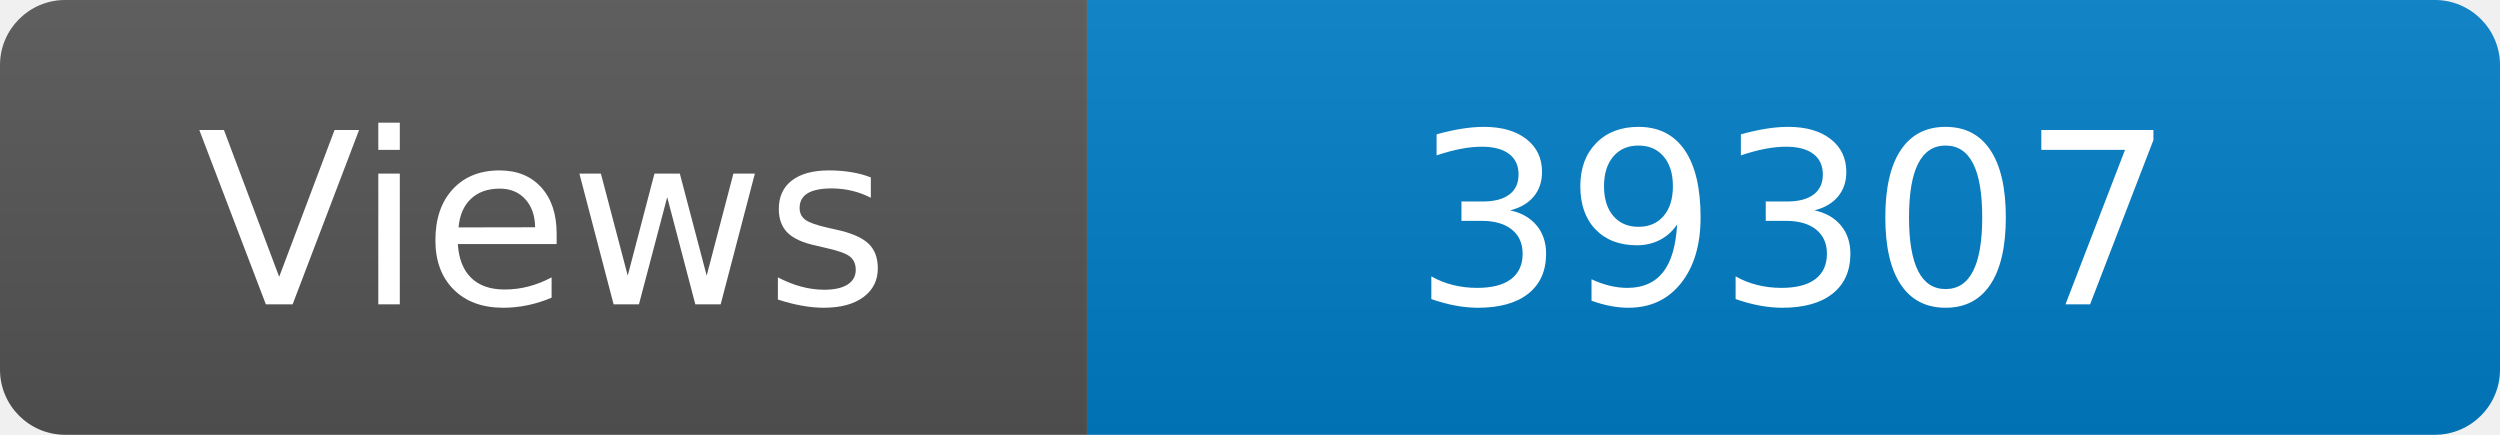
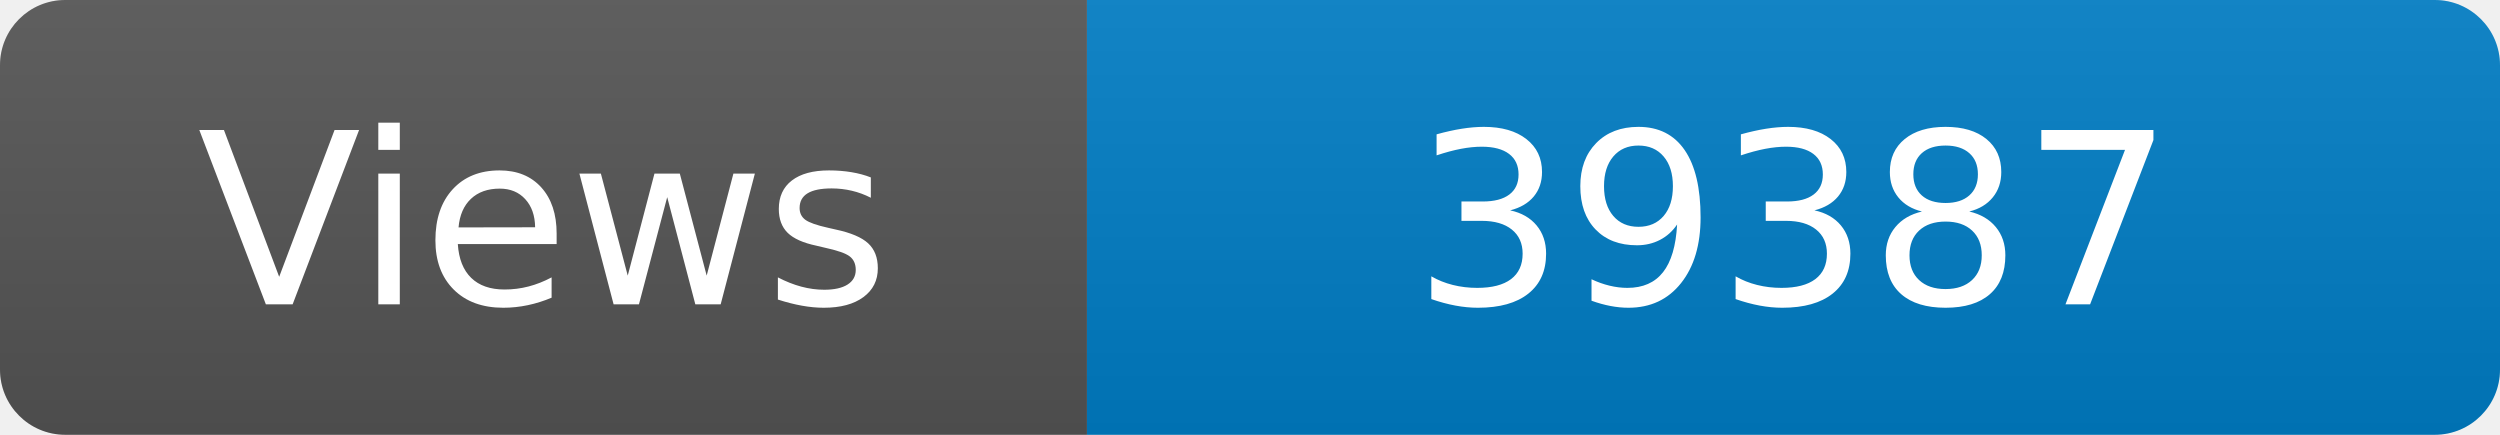
<svg xmlns="http://www.w3.org/2000/svg" width="115" height="20" role="img" aria-label="Maintained?: yes">
  <linearGradient id="s" x2="0" y2="100%">
    <stop offset="0" stop-color="#bbb" stop-opacity=".1" />
    <stop offset="1" stop-opacity=".1" />
  </linearGradient>
  <clipPath id="r">
    <rect width="115" height="20" rx="3" fill="#fff" />
  </clipPath>
  <g clip-path="url(#r)">
    <rect width="50" height="20" fill="#555" />
    <rect x="50" width="160" height="20" fill="#007ec6" />
    <rect width="115" height="20" fill="url(#s)" />
  </g>
  <g fill="#fff" text-anchor="middle" font-family="Verdana,Geneva,DejaVu Sans,sans-serif" font-size="110">
    <text x="250" y="140" transform="scale(.1)" fill="#fff">Views</text>
-     <text x="825" y="140" transform="scale(.1)" fill="#fff">39307</text>
+     <text x="825" y="140" transform="scale(.1)" fill="#fff">39387</text>
  </g>
</svg>
